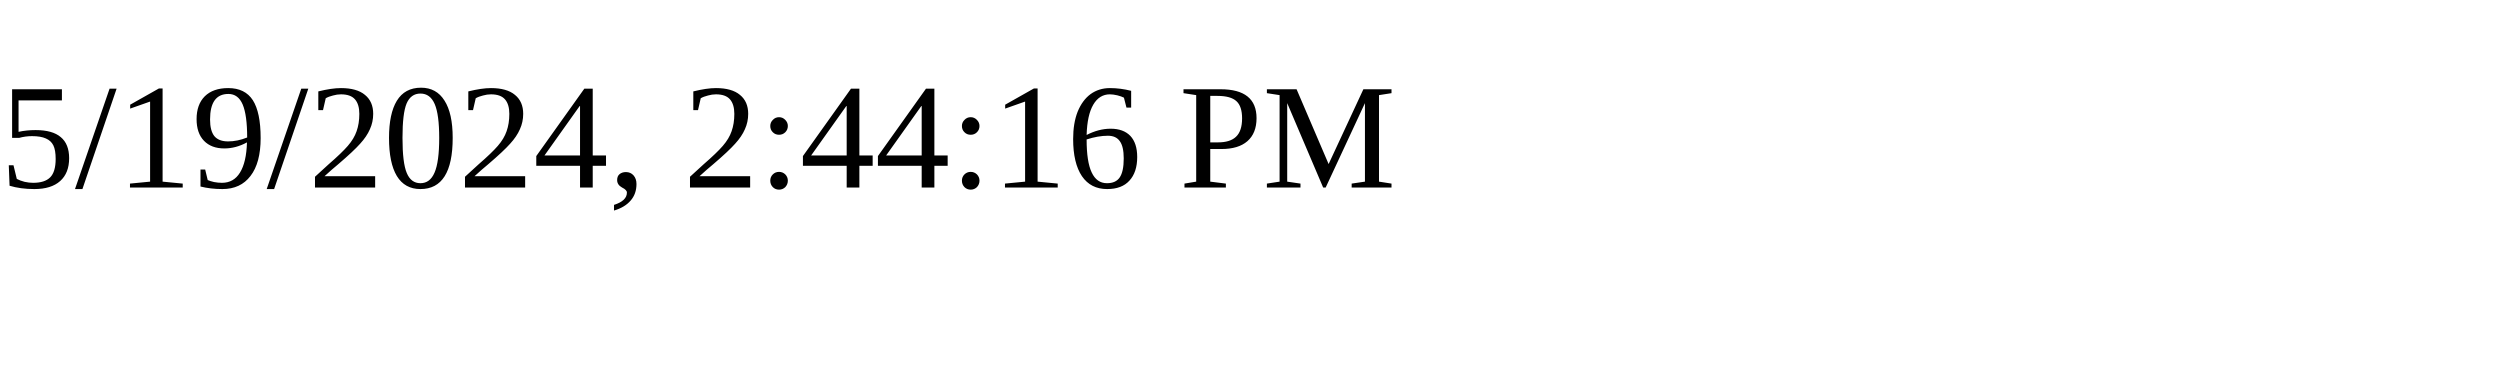
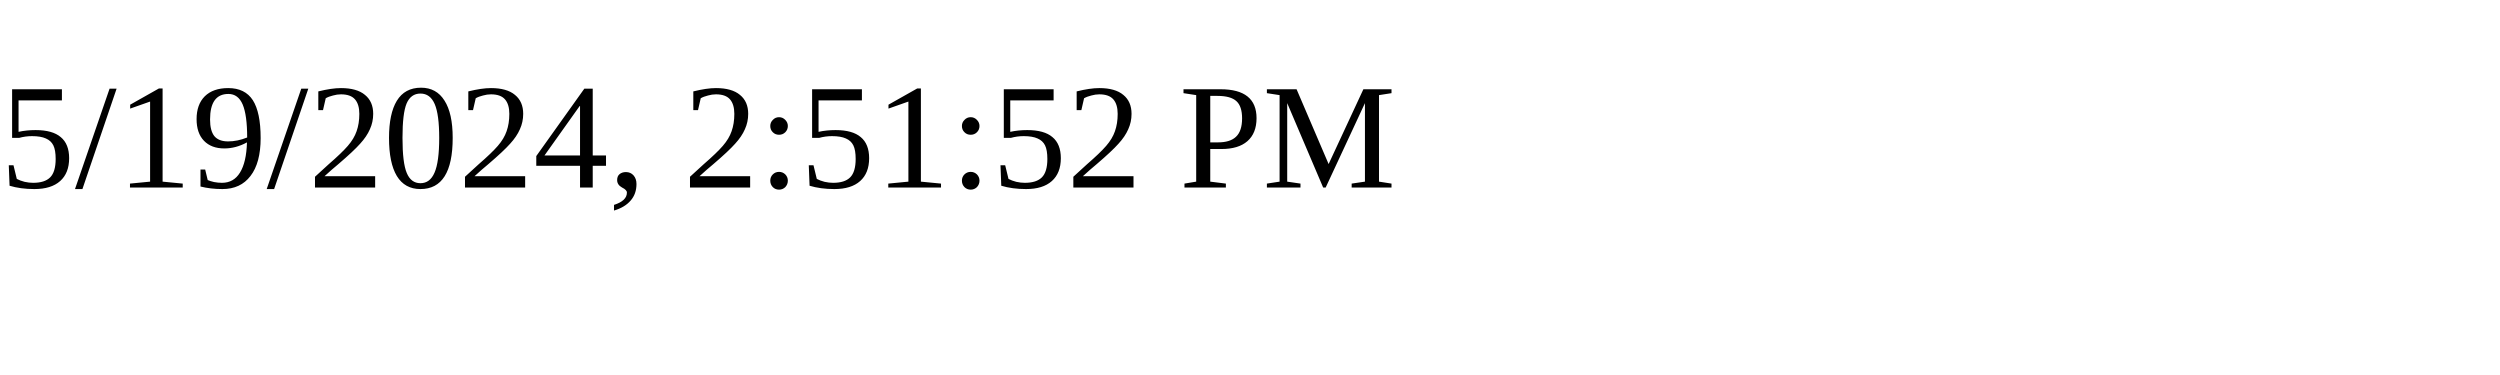
<svg xmlns="http://www.w3.org/2000/svg" height="30" width="200">
-   <text x="0" y="15">5/19/2024, 2:44:16 PM</text>
+   <text x="0" y="15">5/19/2024, 2:51:52 PM</text>
</svg>
